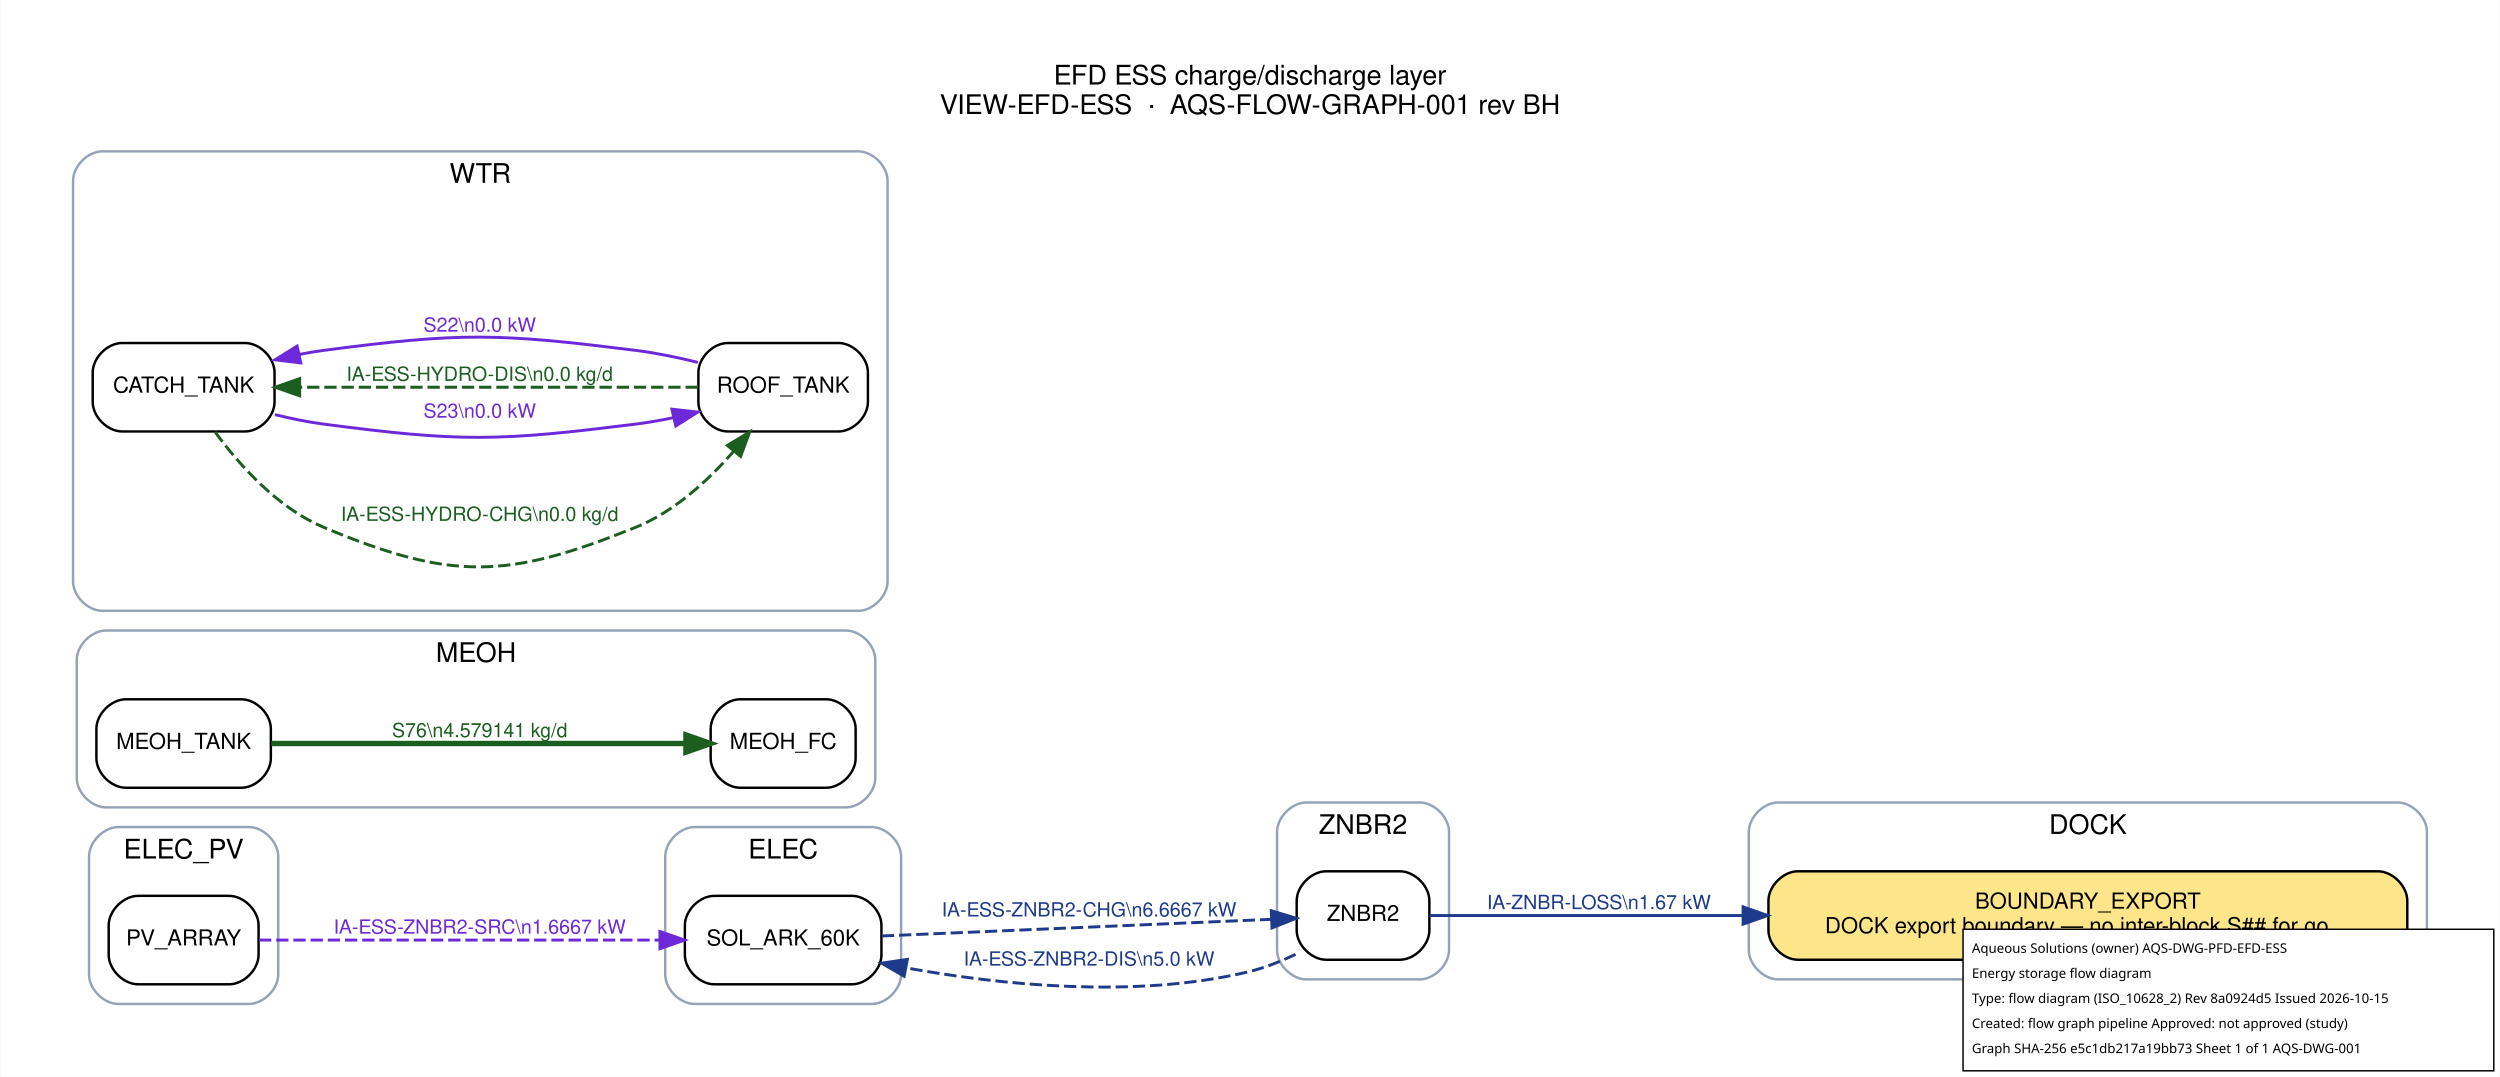
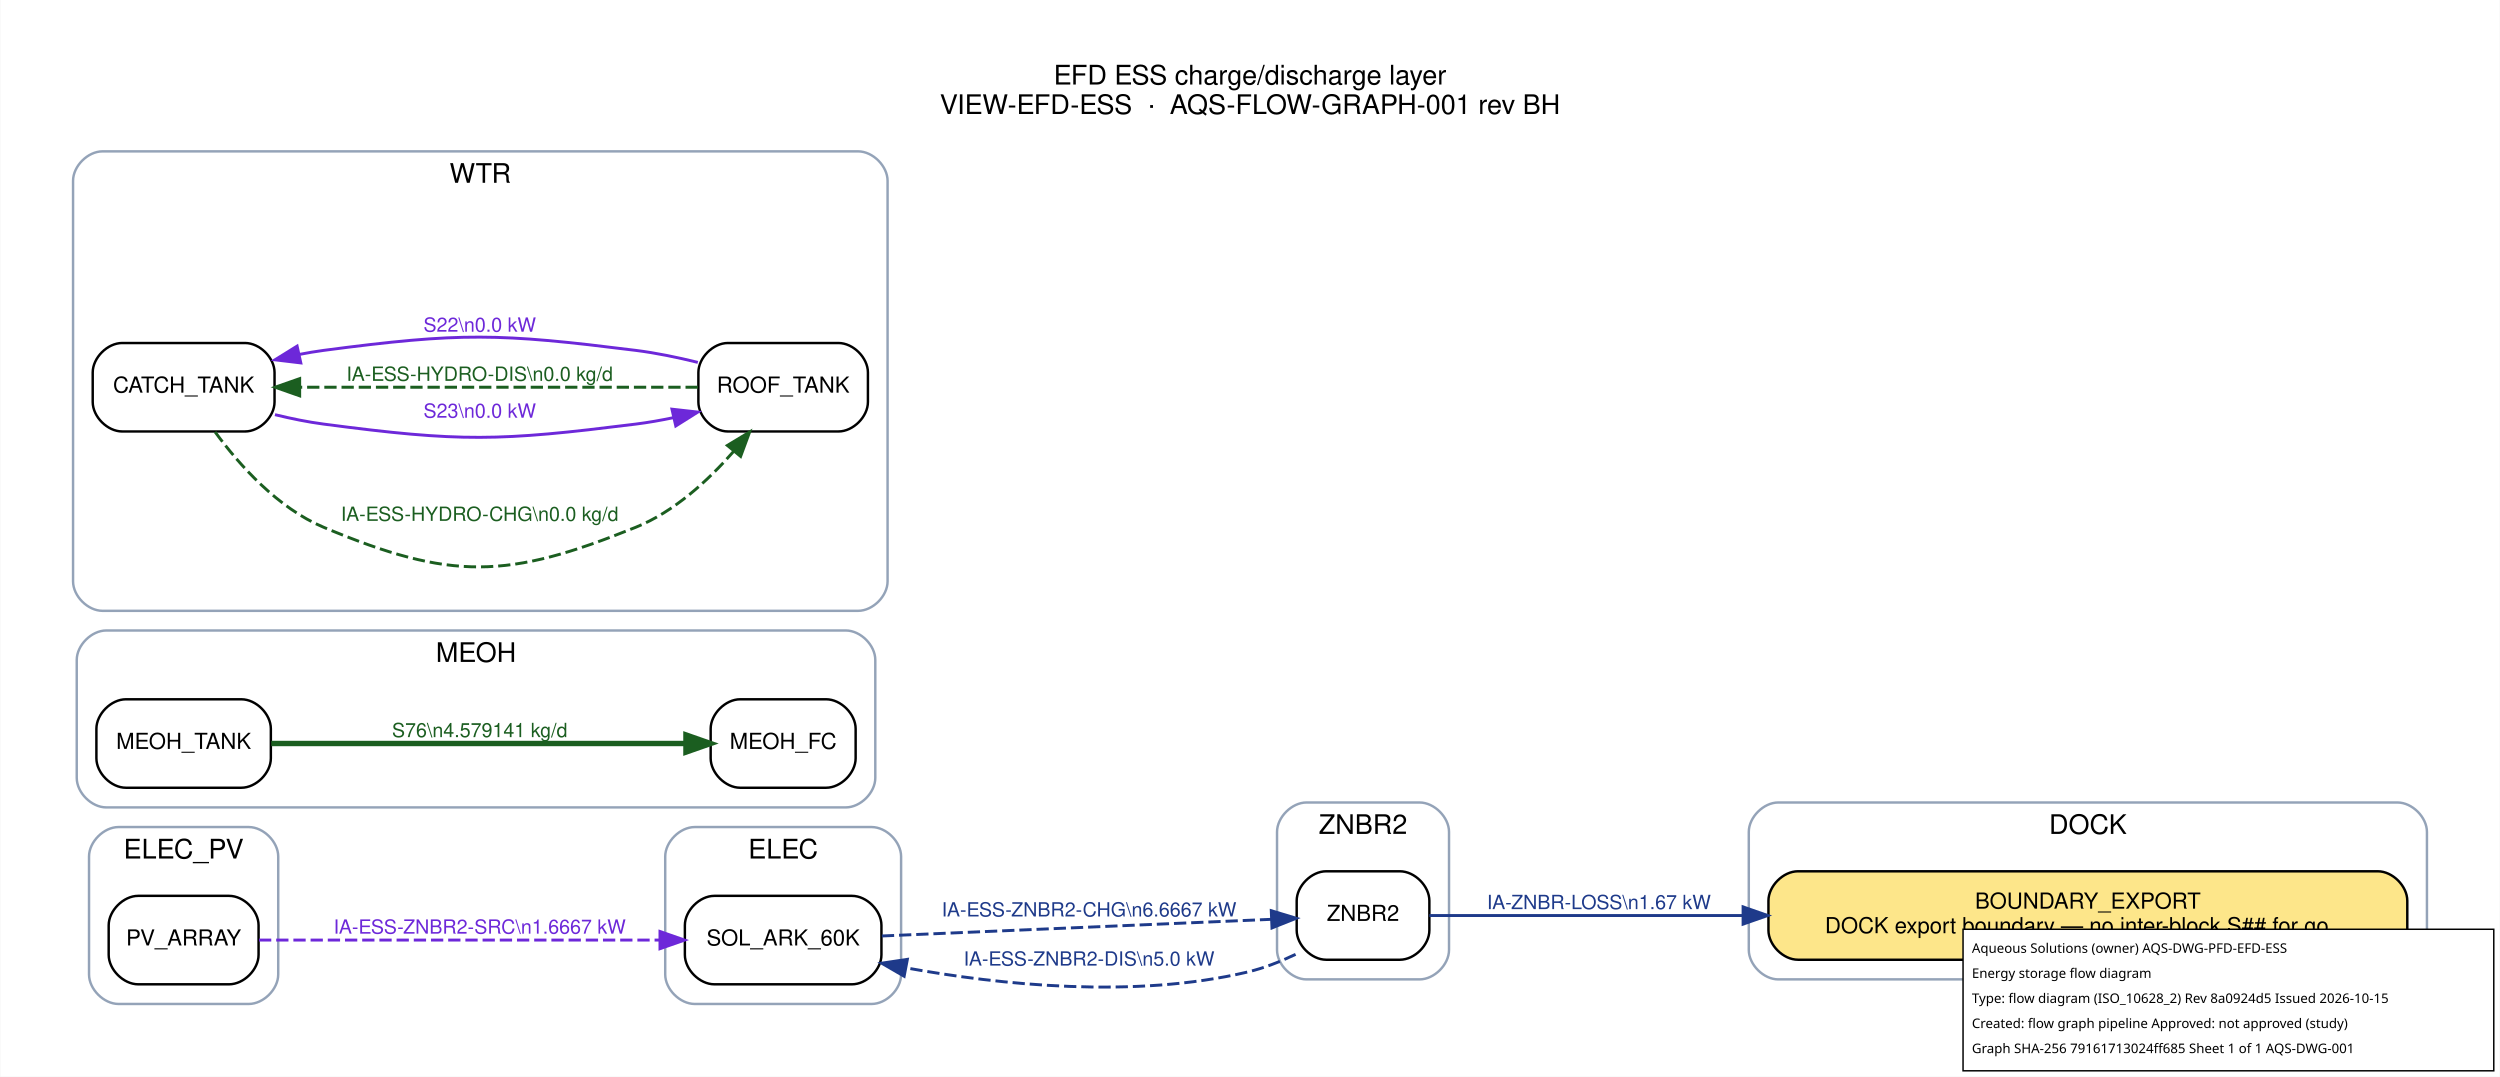
<svg xmlns="http://www.w3.org/2000/svg" width="1017pt" height="438pt" viewBox="0.00 0.00 1017.20 438.20">
  <g id="graph0" class="graph" transform="scale(1 1) rotate(0) translate(21.6 416.6)">
    <polygon fill="white" stroke="transparent" points="-21.6,21.6 -21.6,-416.6 995.6,-416.6 995.6,21.6 -21.6,21.6" />
    <text text-anchor="middle" x="487" y="-382.2" font-family="Helvetica,sans-Serif" font-size="11.00">EFD ESS charge/discharge layer</text>
    <text text-anchor="middle" x="487" y="-370.2" font-family="Helvetica,sans-Serif" font-size="11.00">VIEW-EFD-ESS  ·  AQS-FLOW-GRAPH-001 rev BH</text>
    <g id="clust1" class="cluster">
      <path fill="none" stroke="#94a3b8" d="M702,-18C702,-18 954,-18 954,-18 960,-18 966,-24 966,-30 966,-30 966,-78 966,-78 966,-84 960,-90 954,-90 954,-90 702,-90 702,-90 696,-90 690,-84 690,-78 690,-78 690,-30 690,-30 690,-24 696,-18 702,-18" />
      <text text-anchor="middle" x="828" y="-77.2" font-family="Helvetica,sans-Serif" font-size="11.00">DOCK</text>
    </g>
    <g id="clust2" class="cluster">
      <path fill="none" stroke="#94a3b8" d="M261,-8C261,-8 333,-8 333,-8 339,-8 345,-14 345,-20 345,-20 345,-68 345,-68 345,-74 339,-80 333,-80 333,-80 261,-80 261,-80 255,-80 249,-74 249,-68 249,-68 249,-20 249,-20 249,-14 255,-8 261,-8" />
      <text text-anchor="middle" x="297" y="-67.2" font-family="Helvetica,sans-Serif" font-size="11.00">ELEC</text>
    </g>
    <g id="clust3" class="cluster">
      <path fill="none" stroke="#94a3b8" d="M26.5,-8C26.5,-8 79.5,-8 79.5,-8 85.5,-8 91.5,-14 91.5,-20 91.5,-20 91.5,-68 91.5,-68 91.5,-74 85.5,-80 79.5,-80 79.5,-80 26.5,-80 26.5,-80 20.5,-80 14.5,-74 14.5,-68 14.5,-68 14.5,-20 14.5,-20 14.5,-14 20.5,-8 26.5,-8" />
      <text text-anchor="middle" x="53" y="-67.2" font-family="Helvetica,sans-Serif" font-size="11.00">ELEC_PV</text>
    </g>
    <g id="clust4" class="cluster">
      <path fill="none" stroke="#94a3b8" d="M21.5,-88C21.5,-88 322.5,-88 322.5,-88 328.5,-88 334.5,-94 334.5,-100 334.5,-100 334.5,-148 334.5,-148 334.5,-154 328.5,-160 322.5,-160 322.5,-160 21.5,-160 21.5,-160 15.5,-160 9.5,-154 9.5,-148 9.5,-148 9.5,-100 9.5,-100 9.5,-94 15.5,-88 21.5,-88" />
      <text text-anchor="middle" x="172" y="-147.2" font-family="Helvetica,sans-Serif" font-size="11.00">MEOH</text>
    </g>
    <g id="clust5" class="cluster">
      <path fill="none" stroke="#94a3b8" d="M20,-168C20,-168 327.5,-168 327.5,-168 333.5,-168 339.5,-174 339.5,-180 339.5,-180 339.5,-343 339.5,-343 339.5,-349 333.5,-355 327.5,-355 327.5,-355 20,-355 20,-355 14,-355 8,-349 8,-343 8,-343 8,-180 8,-180 8,-174 14,-168 20,-168" />
      <text text-anchor="middle" x="173.75" y="-342.2" font-family="Helvetica,sans-Serif" font-size="11.00">WTR</text>
    </g>
    <g id="clust6" class="cluster">
      <path fill="none" stroke="#94a3b8" d="M510,-18C510,-18 556,-18 556,-18 562,-18 568,-24 568,-30 568,-30 568,-78 568,-78 568,-84 562,-90 556,-90 556,-90 510,-90 510,-90 504,-90 498,-84 498,-78 498,-78 498,-30 498,-30 498,-24 504,-18 510,-18" />
      <text text-anchor="middle" x="533" y="-77.2" font-family="Helvetica,sans-Serif" font-size="11.00">ZNBR2</text>
    </g>
    <g id="node1" class="node">
      <path fill="#fde68a" stroke="black" d="M946,-62C946,-62 710,-62 710,-62 704,-62 698,-56 698,-50 698,-50 698,-38 698,-38 698,-32 704,-26 710,-26 710,-26 946,-26 946,-26 952,-26 958,-32 958,-38 958,-38 958,-50 958,-50 958,-56 952,-62 946,-62" />
      <text text-anchor="middle" x="828" y="-46.8" font-family="Helvetica,sans-Serif" font-size="9.00">BOUNDARY_EXPORT</text>
      <text text-anchor="middle" x="828" y="-36.8" font-family="Helvetica,sans-Serif" font-size="9.00">DOCK export boundary — no inter-block S## for go…</text>
    </g>
    <g id="node2" class="node">
      <path fill="#ffffff" stroke="black" d="M325,-52C325,-52 269,-52 269,-52 263,-52 257,-46 257,-40 257,-40 257,-28 257,-28 257,-22 263,-16 269,-16 269,-16 325,-16 325,-16 331,-16 337,-22 337,-28 337,-28 337,-40 337,-40 337,-46 331,-52 325,-52" />
      <text text-anchor="middle" x="297" y="-31.8" font-family="Helvetica,sans-Serif" font-size="9.00">SOL_ARK_60K</text>
    </g>
    <g id="node8" class="node">
      <path fill="#ffffff" stroke="black" d="M548,-62C548,-62 518,-62 518,-62 512,-62 506,-56 506,-50 506,-50 506,-38 506,-38 506,-32 512,-26 518,-26 518,-26 548,-26 548,-26 554,-26 560,-32 560,-38 560,-38 560,-50 560,-50 560,-56 554,-62 548,-62" />
      <text text-anchor="middle" x="533" y="-41.8" font-family="Helvetica,sans-Serif" font-size="9.00">ZNBR2</text>
    </g>
    <g id="edge4" class="edge">
      <path fill="none" stroke="#1e3a8a" stroke-width="1.2" stroke-dasharray="5,2" d="M337.17,-35.67C381.4,-37.56 452.79,-40.62 495.77,-42.45" />
      <polygon fill="#1e3a8a" stroke="#1e3a8a" stroke-width="1.2" points="495.66,-45.95 505.8,-42.88 495.95,-38.96 495.66,-45.95" />
      <text text-anchor="middle" x="421.5" y="-43.6" font-family="Helvetica,sans-Serif" font-size="8.00" fill="#1e3a8a">IA-ESS-ZNBR2-CHG\n6.6667 kW</text>
    </g>
    <g id="node3" class="node">
      <path fill="#ffffff" stroke="black" d="M71.5,-52C71.5,-52 34.5,-52 34.5,-52 28.5,-52 22.5,-46 22.5,-40 22.5,-40 22.5,-28 22.5,-28 22.5,-22 28.5,-16 34.5,-16 34.5,-16 71.5,-16 71.5,-16 77.5,-16 83.5,-22 83.5,-28 83.5,-28 83.5,-40 83.5,-40 83.5,-46 77.5,-52 71.5,-52" />
      <text text-anchor="middle" x="53" y="-31.8" font-family="Helvetica,sans-Serif" font-size="9.00">PV_ARRAY</text>
    </g>
    <g id="edge3" class="edge">
      <path fill="none" stroke="#6d28d9" stroke-width="1.2" stroke-dasharray="5,2" d="M83.67,-34C124.33,-34 197.86,-34 246.81,-34" />
      <polygon fill="#6d28d9" stroke="#6d28d9" stroke-width="1.2" points="246.87,-37.5 256.87,-34 246.87,-30.5 246.87,-37.5" />
      <text text-anchor="middle" x="173.5" y="-36.6" font-family="Helvetica,sans-Serif" font-size="8.00" fill="#6d28d9">IA-ESS-ZNBR2-SRC\n1.6667 kW</text>
    </g>
    <g id="node4" class="node">
      <path fill="#ffffff" stroke="black" d="M314.5,-132C314.5,-132 279.5,-132 279.5,-132 273.5,-132 267.5,-126 267.5,-120 267.5,-120 267.5,-108 267.5,-108 267.5,-102 273.5,-96 279.5,-96 279.5,-96 314.5,-96 314.5,-96 320.5,-96 326.5,-102 326.5,-108 326.5,-108 326.5,-120 326.5,-120 326.5,-126 320.5,-132 314.5,-132" />
      <text text-anchor="middle" x="297" y="-111.8" font-family="Helvetica,sans-Serif" font-size="9.00">MEOH_FC</text>
    </g>
    <g id="node5" class="node">
      <path fill="#ffffff" stroke="black" d="M76.5,-132C76.5,-132 29.5,-132 29.5,-132 23.5,-132 17.5,-126 17.5,-120 17.5,-120 17.5,-108 17.5,-108 17.5,-102 23.5,-96 29.5,-96 29.5,-96 76.5,-96 76.5,-96 82.5,-96 88.5,-102 88.5,-108 88.5,-108 88.5,-120 88.5,-120 88.5,-126 82.5,-132 76.5,-132" />
      <text text-anchor="middle" x="53" y="-111.8" font-family="Helvetica,sans-Serif" font-size="9.00">MEOH_TANK</text>
    </g>
    <g id="edge8" class="edge">
      <path fill="none" stroke="#1b5e20" stroke-width="2.2" d="M88.67,-114C133.29,-114 210.59,-114 257.15,-114" />
      <polygon fill="#1b5e20" stroke="#1b5e20" stroke-width="2.2" points="257.44,-117.5 267.44,-114 257.44,-110.5 257.44,-117.5" />
      <text text-anchor="middle" x="173.5" y="-116.6" font-family="Helvetica,sans-Serif" font-size="8.00" fill="#1b5e20">S76\n4.579141 kg/d</text>
    </g>
    <g id="node6" class="node">
      <path fill="#ffffff" stroke="black" d="M78,-277C78,-277 28,-277 28,-277 22,-277 16,-271 16,-265 16,-265 16,-253 16,-253 16,-247 22,-241 28,-241 28,-241 78,-241 78,-241 84,-241 90,-247 90,-253 90,-253 90,-265 90,-265 90,-271 84,-277 78,-277" />
      <text text-anchor="middle" x="53" y="-256.8" font-family="Helvetica,sans-Serif" font-size="9.00">CATCH_TANK</text>
    </g>
    <g id="node7" class="node">
      <path fill="#ffffff" stroke="black" d="M319.5,-277C319.5,-277 274.5,-277 274.5,-277 268.5,-277 262.5,-271 262.5,-265 262.5,-265 262.5,-253 262.5,-253 262.5,-247 268.5,-241 274.5,-241 274.5,-241 319.5,-241 319.5,-241 325.5,-241 331.5,-247 331.5,-253 331.5,-253 331.5,-265 331.5,-265 331.5,-271 325.5,-277 319.5,-277" />
      <text text-anchor="middle" x="297" y="-256.8" font-family="Helvetica,sans-Serif" font-size="9.00">ROOF_TANK</text>
    </g>
    <g id="edge1" class="edge">
      <path fill="none" stroke="#1b5e20" stroke-width="1.2" stroke-dasharray="5,2" d="M65.79,-240.81C75.73,-227.27 91.32,-209.83 110,-202 162.05,-180.17 184.67,-180.85 237,-202 252.66,-208.33 266.48,-221.03 276.8,-232.84" />
      <polygon fill="#1b5e20" stroke="#1b5e20" stroke-width="1.2" points="274.29,-235.31 283.36,-240.79 279.69,-230.85 274.29,-235.31" />
      <text text-anchor="middle" x="173.5" y="-204.6" font-family="Helvetica,sans-Serif" font-size="8.00" fill="#1b5e20">IA-ESS-HYDRO-CHG\n0.0 kg/d</text>
    </g>
    <g id="edge7" class="edge">
      <path fill="none" stroke="#6d28d9" stroke-width="1.2" d="M90.17,-247.84C96.71,-246.24 103.51,-244.85 110,-244 165.96,-236.63 180.99,-236.99 237,-244 242.05,-244.63 247.28,-245.56 252.46,-246.64" />
      <polygon fill="#6d28d9" stroke="#6d28d9" stroke-width="1.2" points="251.74,-250.07 262.27,-248.89 253.3,-243.24 251.74,-250.07" />
      <text text-anchor="middle" x="173.5" y="-246.6" font-family="Helvetica,sans-Serif" font-size="8.00" fill="#6d28d9">S23\n0.0 kW</text>
    </g>
    <g id="edge2" class="edge">
      <path fill="none" stroke="#1b5e20" stroke-width="1.2" stroke-dasharray="5,2" d="M262.26,-259C220.14,-259 147.88,-259 100.52,-259" />
      <polygon fill="#1b5e20" stroke="#1b5e20" stroke-width="1.2" points="100.23,-255.5 90.23,-259 100.23,-262.5 100.23,-255.5" />
      <text text-anchor="middle" x="173.5" y="-261.6" font-family="Helvetica,sans-Serif" font-size="8.00" fill="#1b5e20">IA-ESS-HYDRO-DIS\n0.0 kg/d</text>
    </g>
    <g id="edge6" class="edge">
      <path fill="none" stroke="#6d28d9" stroke-width="1.2" d="M262.27,-269.11C254.07,-271.14 245.28,-272.96 237,-274 180.99,-281.01 165.96,-281.37 110,-274 106.76,-273.57 103.43,-273.01 100.11,-272.36" />
      <polygon fill="#6d28d9" stroke="#6d28d9" stroke-width="1.2" points="100.69,-268.9 90.17,-270.16 99.18,-275.74 100.69,-268.9" />
      <text text-anchor="middle" x="173.5" y="-281.6" font-family="Helvetica,sans-Serif" font-size="8.00" fill="#6d28d9">S22\n0.0 kW</text>
    </g>
    <g id="edge9" class="edge">
      <path fill="none" stroke="#1e3a8a" stroke-width="1.2" d="M560,-44C589.22,-44 638.96,-44 687.64,-44" />
      <polygon fill="#1e3a8a" stroke="#1e3a8a" stroke-width="1.2" points="687.68,-47.5 697.68,-44 687.68,-40.5 687.68,-47.5" />
      <text text-anchor="middle" x="629" y="-46.6" font-family="Helvetica,sans-Serif" font-size="8.00" fill="#1e3a8a">IA-ZNBR-LOSS\n1.67 kW</text>
    </g>
    <g id="edge5" class="edge">
      <path fill="none" stroke="#1e3a8a" stroke-width="1.2" stroke-dasharray="5,2" d="M505.55,-28.19C499.34,-25.22 492.6,-22.56 486,-21 439.67,-10.06 385.28,-15.76 346.95,-22.71" />
      <polygon fill="#1e3a8a" stroke="#1e3a8a" stroke-width="1.2" points="346.24,-19.28 337.08,-24.59 347.55,-26.16 346.24,-19.28" />
      <text text-anchor="middle" x="421.5" y="-23.6" font-family="Helvetica,sans-Serif" font-size="8.00" fill="#1e3a8a">IA-ESS-ZNBR2-DIS\n5.0 kW</text>
    </g>
  </g>
  <g id="aqs-title-block">
    <rect x="798.8" y="378.2" width="216.0" height="57.6" fill="white" stroke="black" stroke-width="0.60" />
    <text x="802.4" y="387.8" font-family="sans-serif" font-size="5.4">Aqueous Solutions (owner)   AQS-DWG-PFD-EFD-ESS</text>
    <text x="802.4" y="398.0" font-family="sans-serif" font-size="5.4">Energy storage flow diagram</text>
    <text x="802.4" y="408.2" font-family="sans-serif" font-size="5.4">Type: flow diagram (ISO_10628_2)   Rev 8a0924d5   Issued 2026-10-15</text>
    <text x="802.4" y="418.4" font-family="sans-serif" font-size="5.4">Created: flow graph pipeline   Approved: not approved (study)</text>
-     <text x="802.4" y="428.6" font-family="sans-serif" font-size="5.4">Graph SHA-256 e5c1db217a19bb73   Sheet 1 of 1   AQS-DWG-001</text>
+     <text x="802.4" y="428.6" font-family="sans-serif" font-size="5.4">Graph SHA-256 79161713024ff685   Sheet 1 of 1   AQS-DWG-001</text>
  </g>
</svg>
